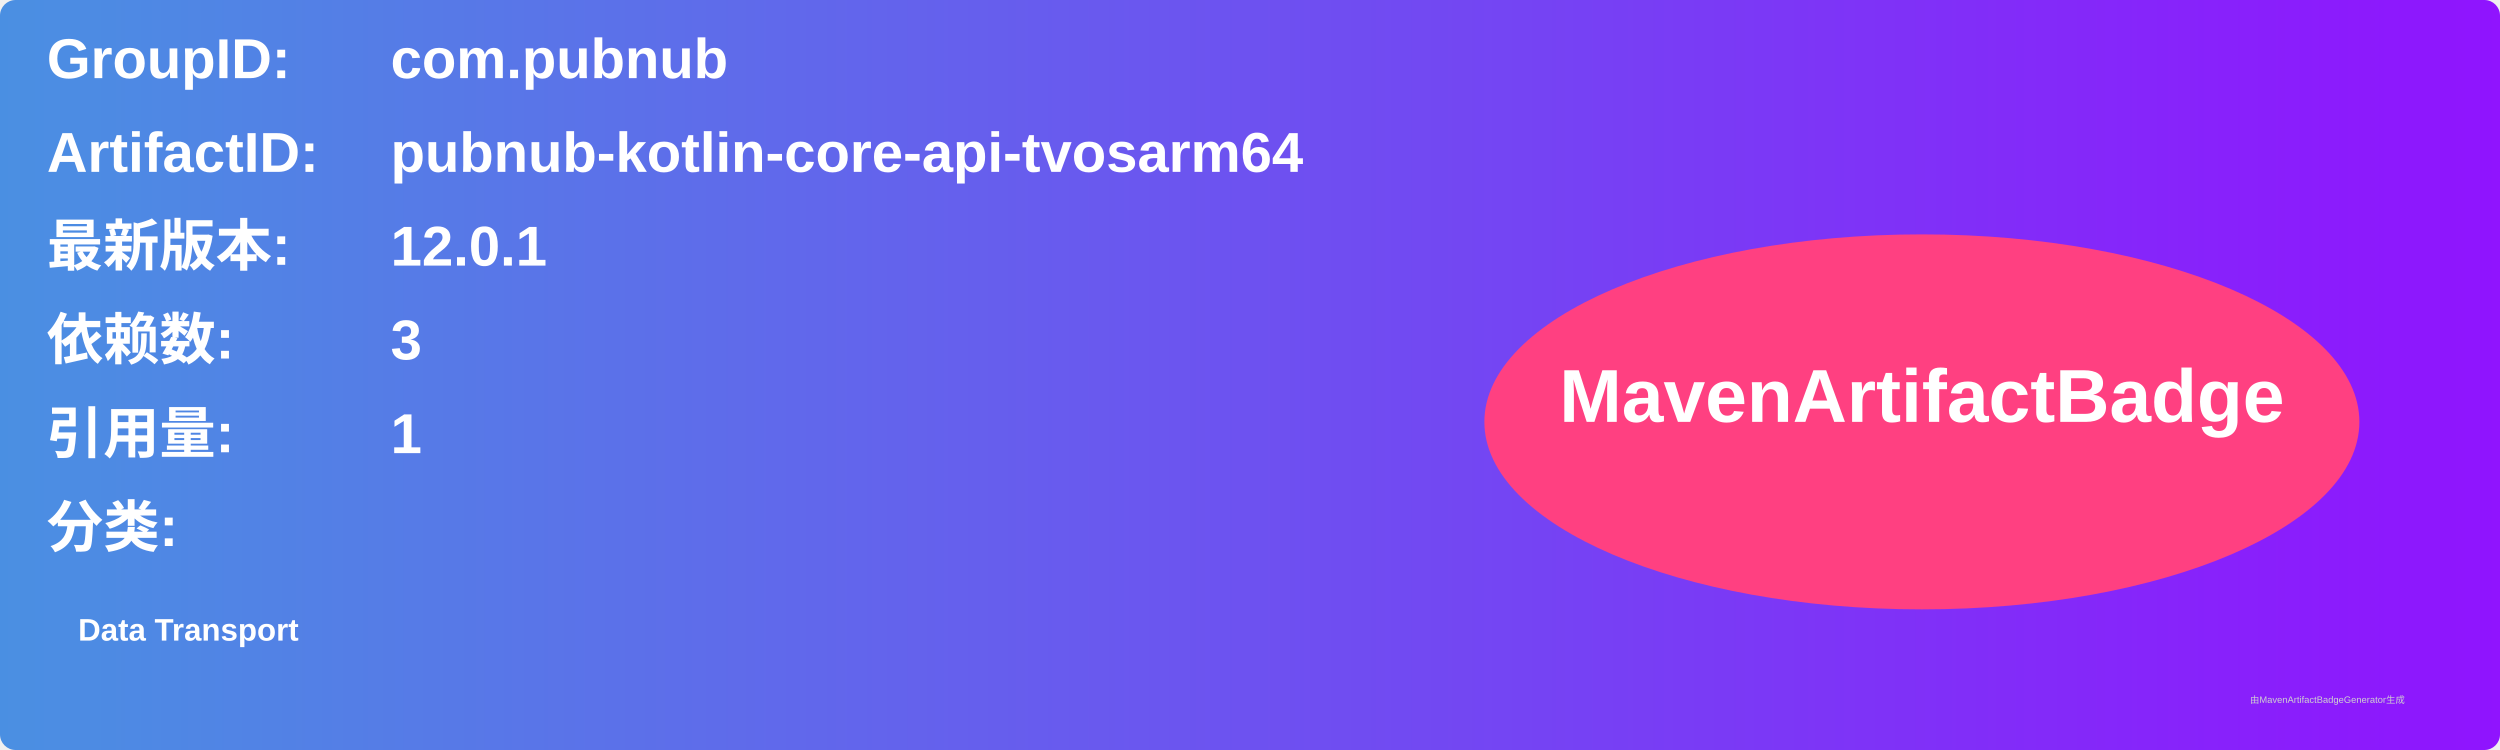
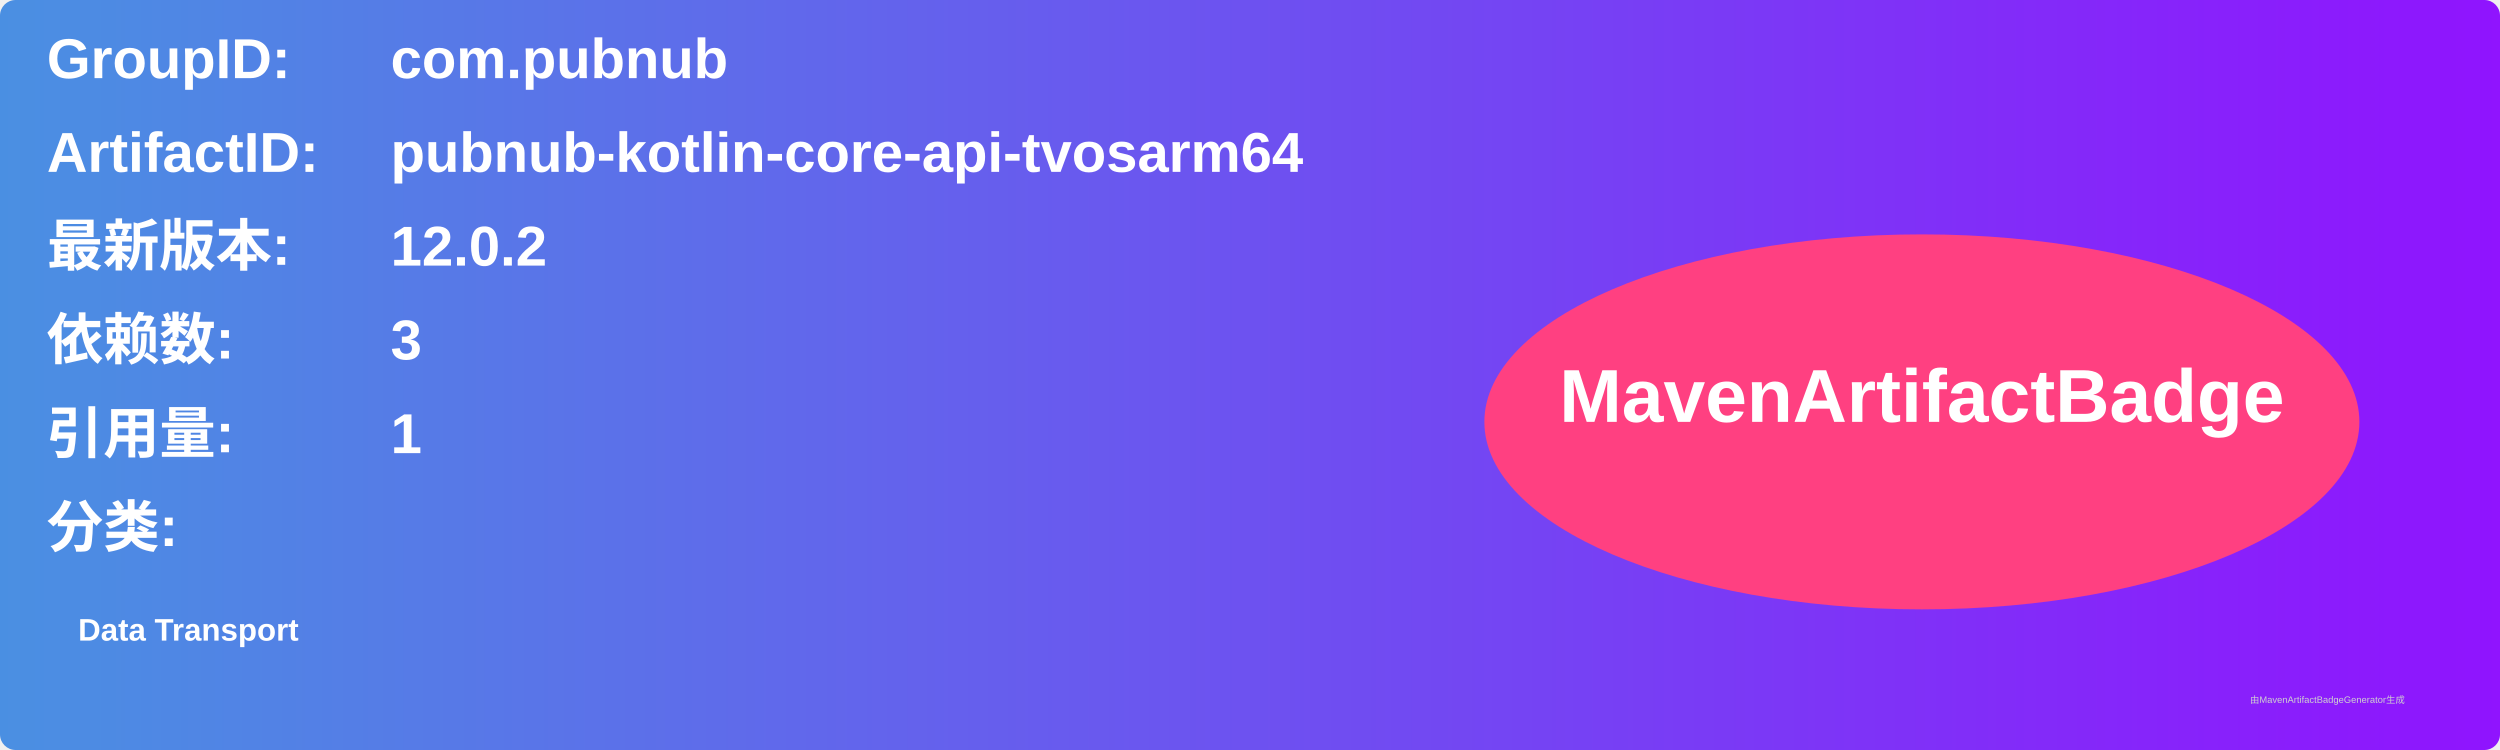
<svg xmlns="http://www.w3.org/2000/svg" width="800" height="240" viewBox="0 0 800 240">
  <linearGradient id="grad" x1="0%" y1="0%" x2="100%" y2="0%">
    <stop offset="0%" stop-color="#4a90e2" />
    <stop offset="100%" stop-color="#9013fe" />
  </linearGradient>
  <rect width="100%" height="100%" rx="5" ry="5" fill="url(#grad)" />
  <g transform="translate(15, 15)">
    <text x="0" y="10" font-family="Arial" font-size="18" fill="white" font-weight="bold" width="260">GroupID:</text>
    <text x="110" y="10" font-family="Arial" font-size="18" fill="white" font-weight="bold" width="460">com.pubnub</text>
    <text x="0" y="40" font-family="Arial" font-size="18" fill="white" font-weight="bold" width="260">ArtifactID:</text>
    <text x="110" y="40" font-family="Arial" font-size="18" fill="white" font-weight="bold" width="460">pubnub-kotlin-core-api-tvosarm64</text>
    <text x="0" y="70" font-family="Arial" font-size="18" fill="white" font-weight="bold">最新版本:</text>
    <text x="110" y="70" font-family="Arial" font-size="18" fill="white" font-weight="bold">
-       <tspan font-weight="bold">12.0.1</tspan>
+       <tspan font-weight="bold">12.0.2</tspan>
    </text>
    <text x="0" y="100" font-family="Arial" font-size="18" fill="white" font-weight="bold">依赖数: </text>
    <text x="110" y="100" font-family="Arial" font-size="18" fill="white">
      <tspan font-weight="bold">3</tspan>
    </text>
    <text x="0" y="130" font-family="Arial" font-size="18" fill="white" font-weight="bold">引用量: </text>
    <text x="110" y="130" font-family="Arial" font-size="18" fill="white">
      <tspan font-weight="bold">1</tspan>
    </text>
    <text x="0" y="160" font-family="Arial" font-size="18" fill="white" font-weight="bold">分类:</text>
    <text x="10" y="190" font-family="Arial" font-size="10" fill="white">
      <tspan font-weight="bold">Data Transport</tspan>
    </text>
    <ellipse cx="600" cy="120" rx="140" ry="60" fill="#ff4081" />
    <text x="600" y="120" text-anchor="middle" font-family="Arial" font-size="24" fill="white" font-weight="bold">MavenArtifactBadge</text>
  </g>
  <text x="720" y="225" font-family="Arial" font-size="3" fill="#d0d0d0">由MavenArtifactBadgeGenerator生成</text>
</svg>
